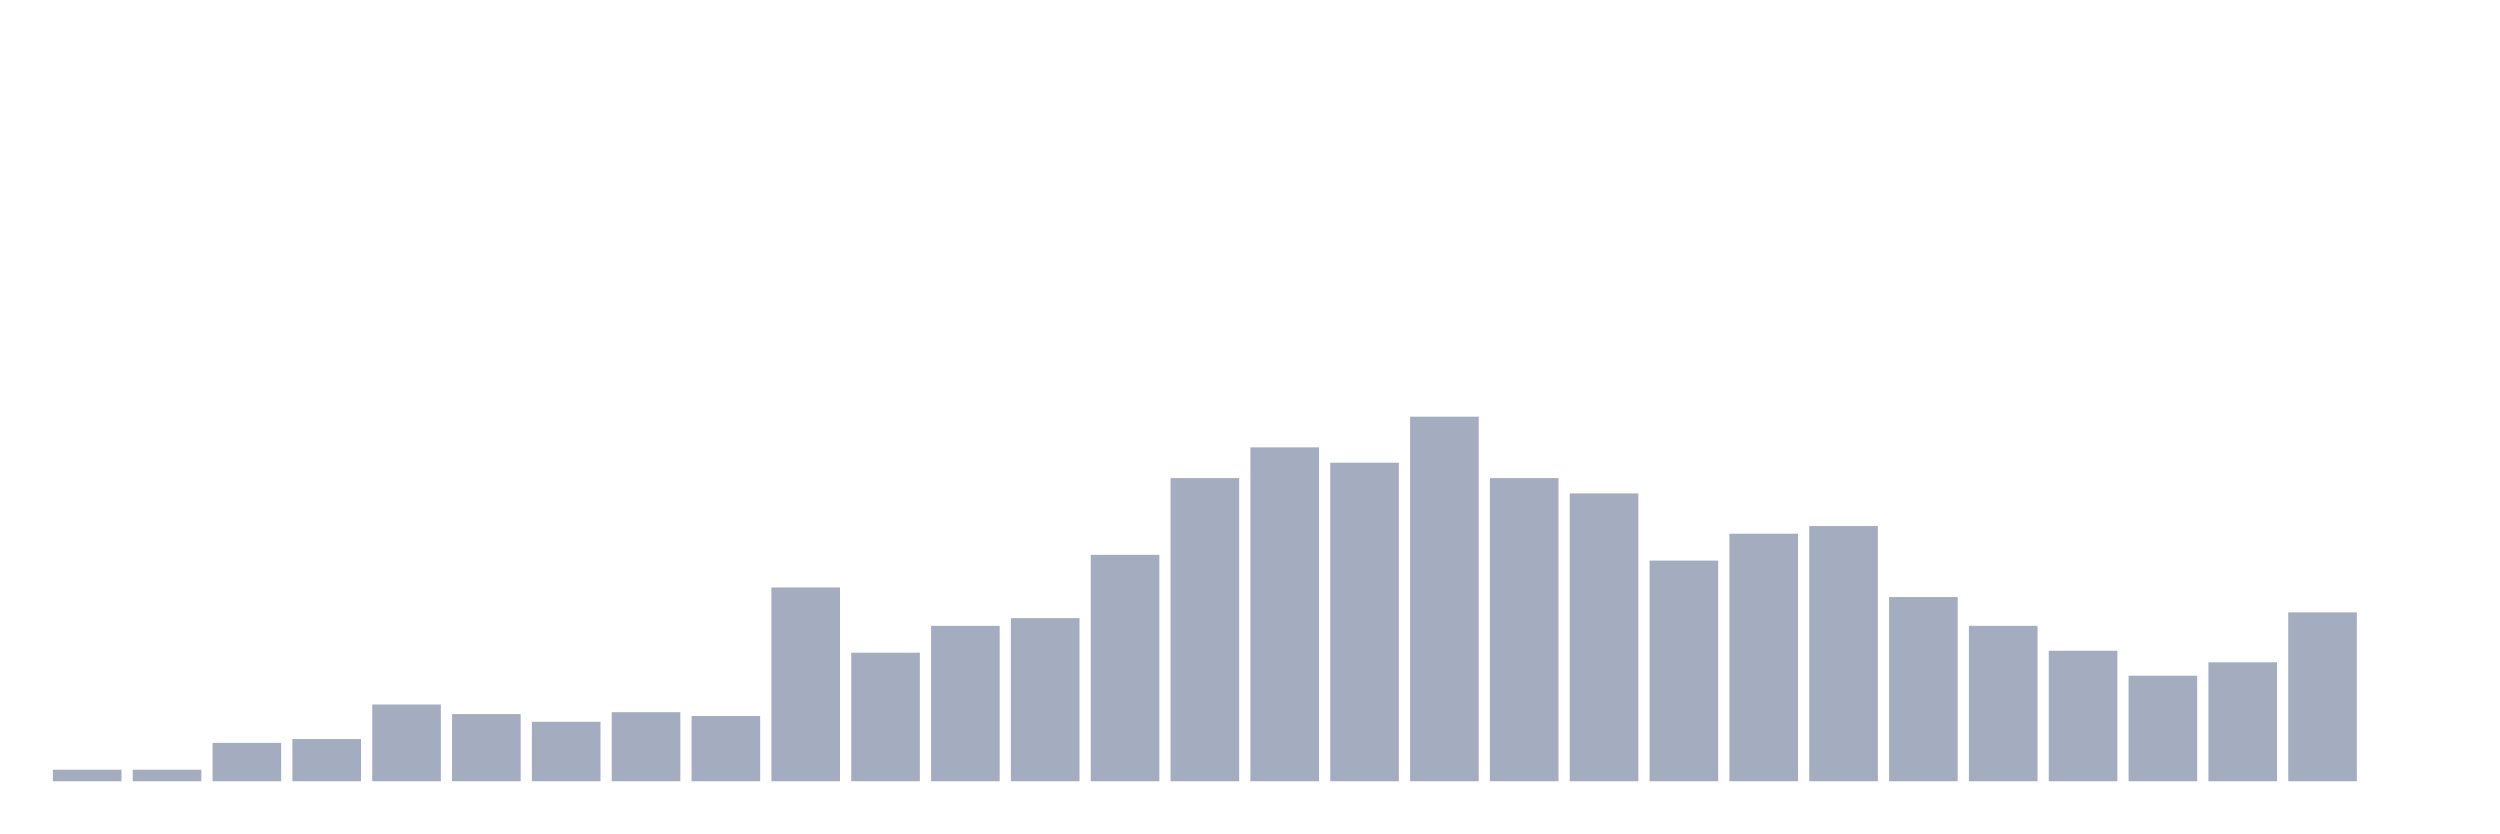
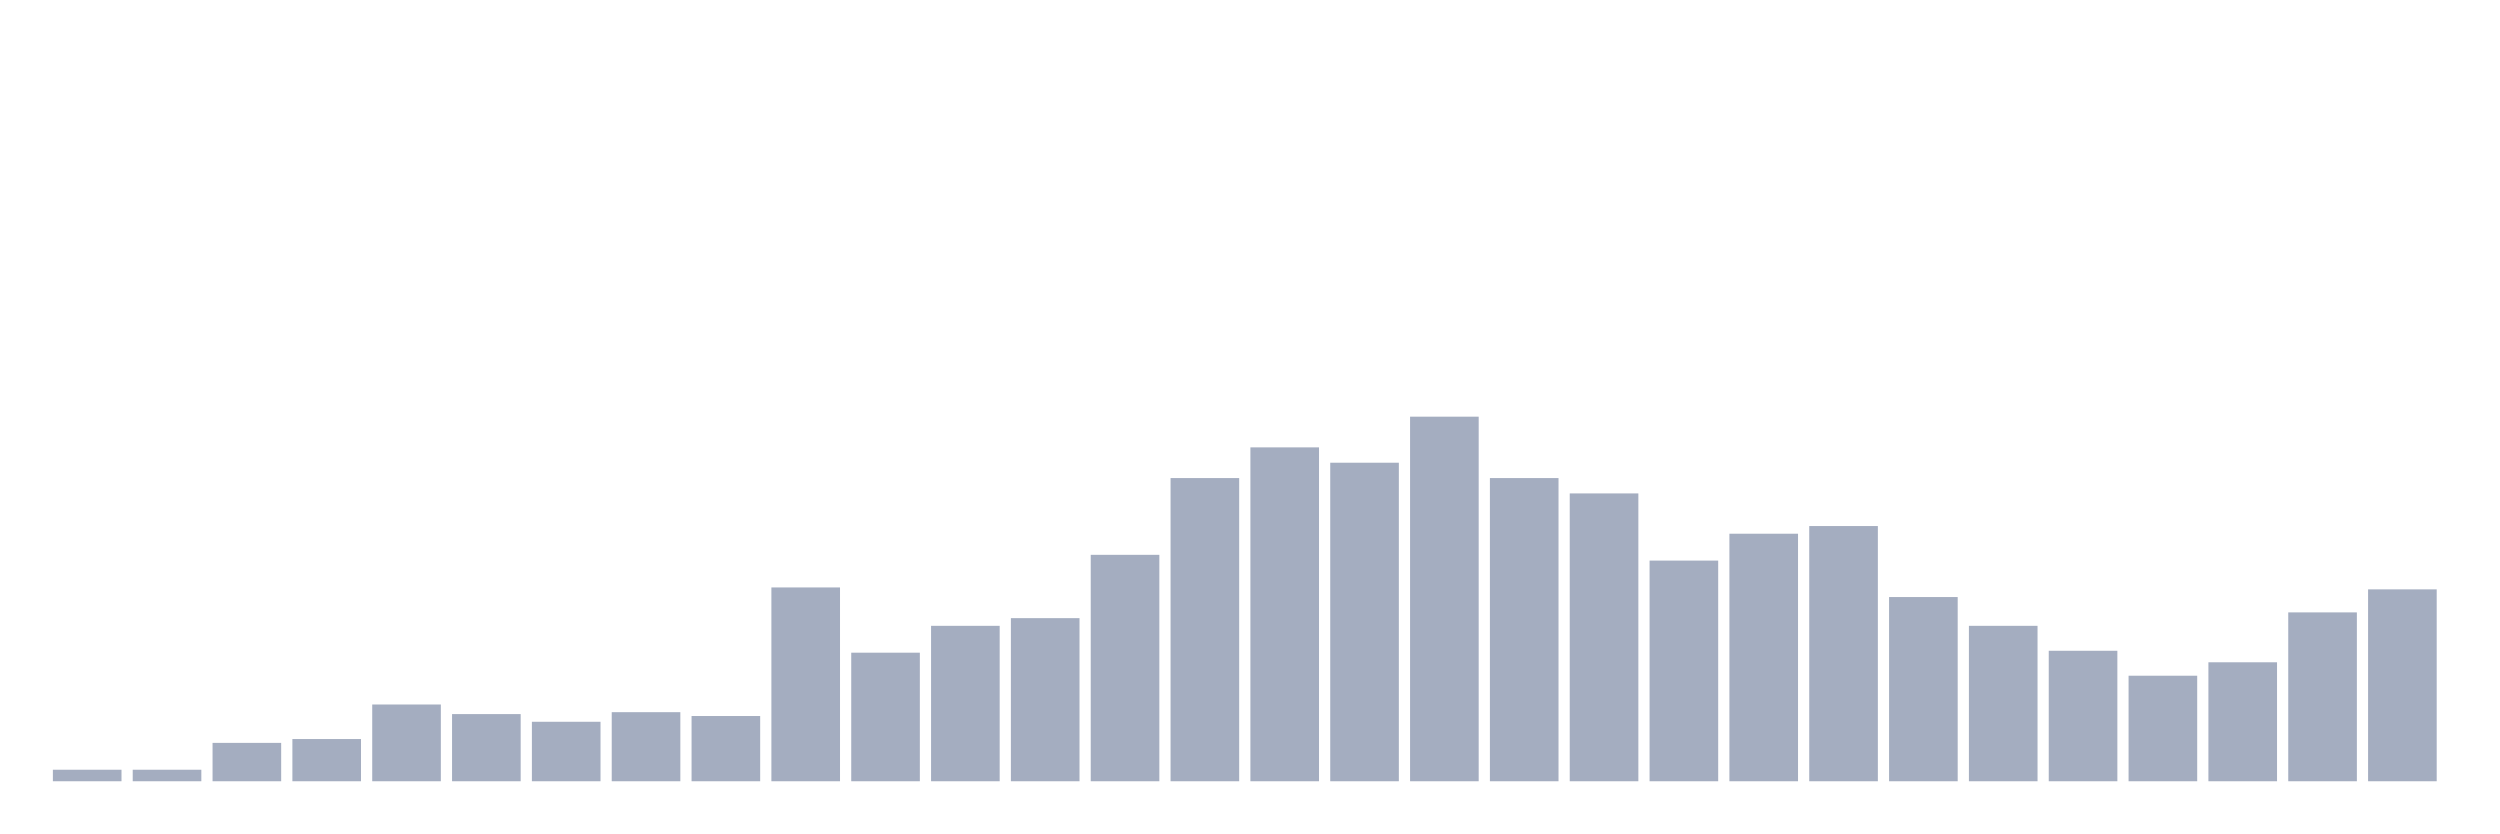
<svg xmlns="http://www.w3.org/2000/svg" viewBox="0 0 480 160">
  <g transform="translate(10,10)">
    <rect class="bar" x="0.153" width="13.175" y="137.789" height="2.211" fill="rgb(164,173,192)" />
    <rect class="bar" x="15.482" width="13.175" y="137.789" height="2.211" fill="rgb(164,173,192)" />
    <rect class="bar" x="30.81" width="13.175" y="132.632" height="7.368" fill="rgb(164,173,192)" />
    <rect class="bar" x="46.138" width="13.175" y="131.895" height="8.105" fill="rgb(164,173,192)" />
    <rect class="bar" x="61.466" width="13.175" y="125.263" height="14.737" fill="rgb(164,173,192)" />
    <rect class="bar" x="76.794" width="13.175" y="127.105" height="12.895" fill="rgb(164,173,192)" />
    <rect class="bar" x="92.123" width="13.175" y="128.579" height="11.421" fill="rgb(164,173,192)" />
    <rect class="bar" x="107.451" width="13.175" y="126.737" height="13.263" fill="rgb(164,173,192)" />
    <rect class="bar" x="122.779" width="13.175" y="127.474" height="12.526" fill="rgb(164,173,192)" />
    <rect class="bar" x="138.107" width="13.175" y="102.789" height="37.211" fill="rgb(164,173,192)" />
    <rect class="bar" x="153.436" width="13.175" y="115.316" height="24.684" fill="rgb(164,173,192)" />
    <rect class="bar" x="168.764" width="13.175" y="110.158" height="29.842" fill="rgb(164,173,192)" />
    <rect class="bar" x="184.092" width="13.175" y="108.684" height="31.316" fill="rgb(164,173,192)" />
    <rect class="bar" x="199.42" width="13.175" y="96.526" height="43.474" fill="rgb(164,173,192)" />
    <rect class="bar" x="214.748" width="13.175" y="81.789" height="58.211" fill="rgb(164,173,192)" />
    <rect class="bar" x="230.077" width="13.175" y="75.895" height="64.105" fill="rgb(164,173,192)" />
    <rect class="bar" x="245.405" width="13.175" y="78.842" height="61.158" fill="rgb(164,173,192)" />
    <rect class="bar" x="260.733" width="13.175" y="70" height="70" fill="rgb(164,173,192)" />
    <rect class="bar" x="276.061" width="13.175" y="81.789" height="58.211" fill="rgb(164,173,192)" />
    <rect class="bar" x="291.39" width="13.175" y="84.737" height="55.263" fill="rgb(164,173,192)" />
    <rect class="bar" x="306.718" width="13.175" y="97.632" height="42.368" fill="rgb(164,173,192)" />
    <rect class="bar" x="322.046" width="13.175" y="92.474" height="47.526" fill="rgb(164,173,192)" />
    <rect class="bar" x="337.374" width="13.175" y="91" height="49" fill="rgb(164,173,192)" />
    <rect class="bar" x="352.702" width="13.175" y="104.632" height="35.368" fill="rgb(164,173,192)" />
    <rect class="bar" x="368.031" width="13.175" y="110.158" height="29.842" fill="rgb(164,173,192)" />
    <rect class="bar" x="383.359" width="13.175" y="114.947" height="25.053" fill="rgb(164,173,192)" />
    <rect class="bar" x="398.687" width="13.175" y="119.737" height="20.263" fill="rgb(164,173,192)" />
    <rect class="bar" x="414.015" width="13.175" y="117.158" height="22.842" fill="rgb(164,173,192)" />
    <rect class="bar" x="429.344" width="13.175" y="107.579" height="32.421" fill="rgb(164,173,192)" />
-     <rect class="bar" x="444.672" width="13.175" y="140" height="0" fill="rgb(164,173,192)" />
+     <rect class="bar" x="444.672" width="13.175" y="103.158" height="36.842" fill="rgb(164,173,192)" />
  </g>
</svg>
